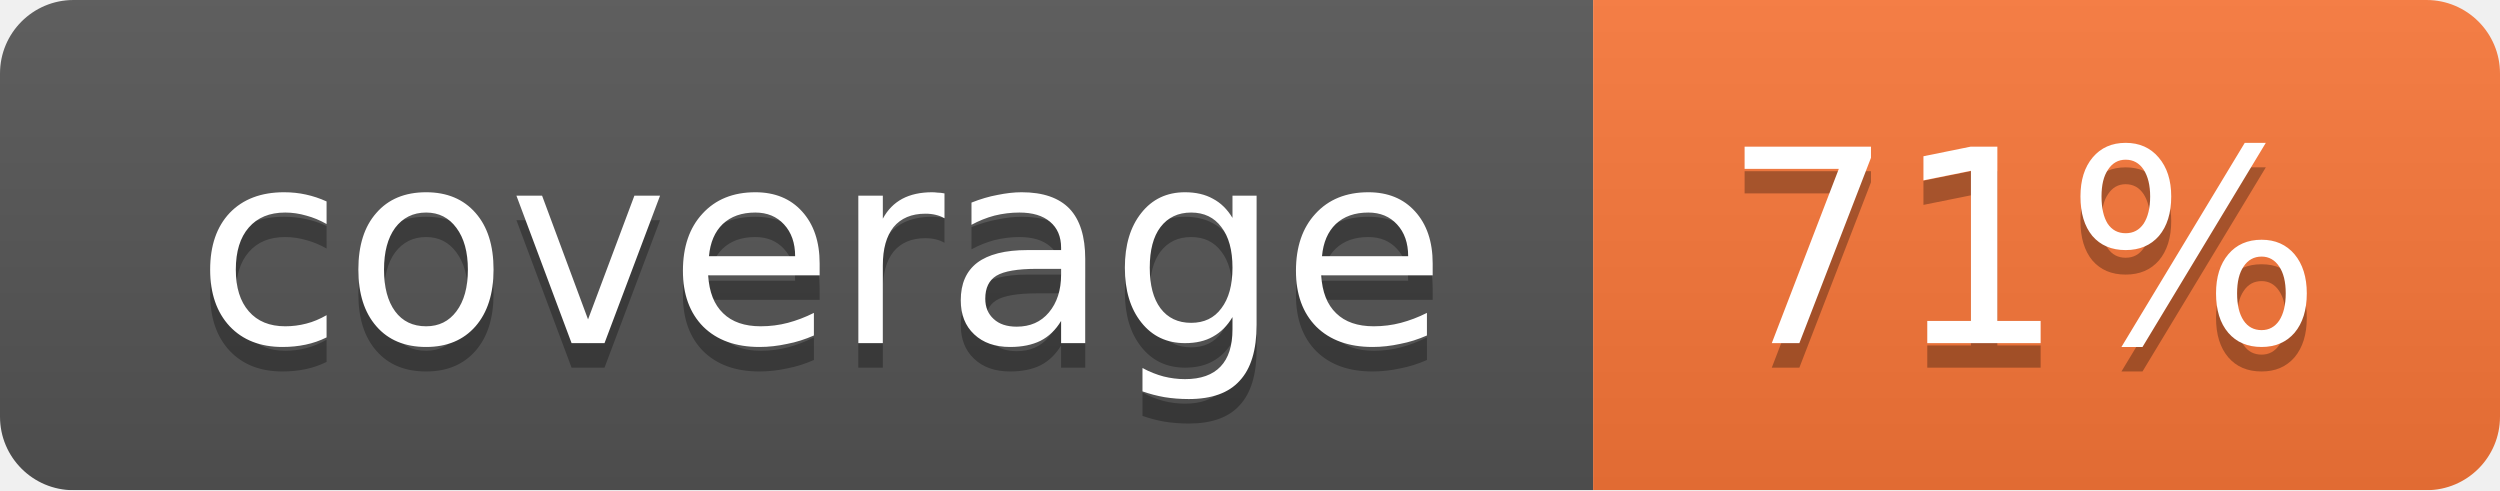
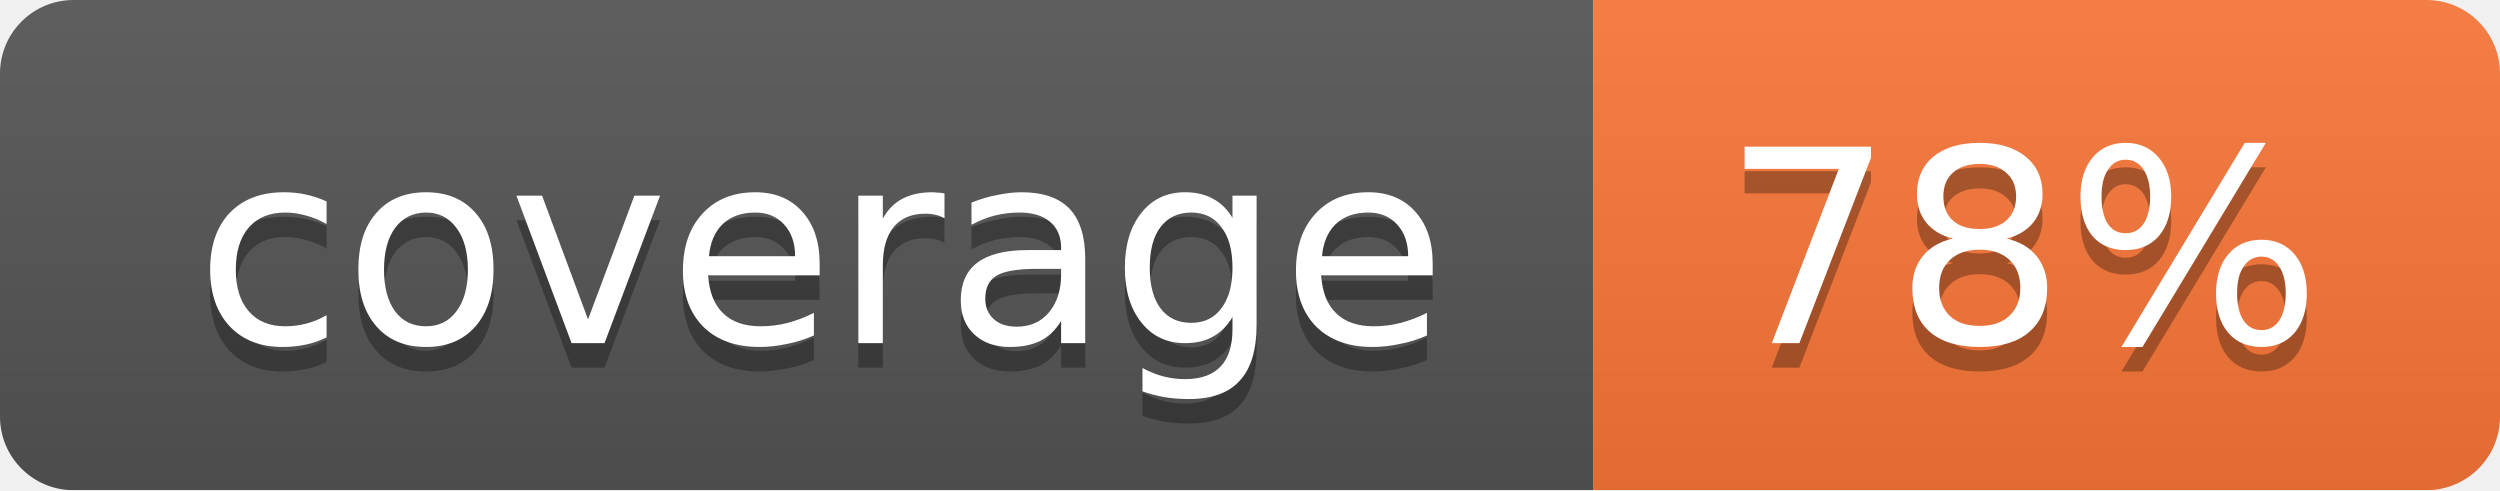
<svg xmlns="http://www.w3.org/2000/svg" width="102" height="20">
  <linearGradient id="smooth" x2="0" y2="100%">
    <stop offset="0" stop-color="#bbb" stop-opacity=".1" />
    <stop offset="1" stop-opacity=".1" />
  </linearGradient>
  <mask id="round">
    <rect width="102" height="20" rx="3" fill="#fff" />
  </mask>
  <g mask="url(#round)">
    <rect width="65" height="20" fill="#555" />
    <rect x="65" width="37" height="20" fill="#fa7739" />
    <rect width="102" height="20" fill="url(#smooth)" />
  </g>
  <g fill="#fff" text-anchor="middle" font-family="DejaVu Sans,Verdana,Geneva,sans-serif" font-size="11">
    <text x="33.5" y="15" fill="#010101" fill-opacity=".3">coverage</text>
    <text x="33.5" y="14">coverage</text>
-     <text x="82.5" y="15" fill="#010101" fill-opacity=".3">71%</text>
-     <text x="82.5" y="14">71%</text>
+     <text x="82.5" y="15" fill="#010101" fill-opacity=".3">78%</text>
+     <text x="82.5" y="14">78%</text>
  </g>
</svg>
